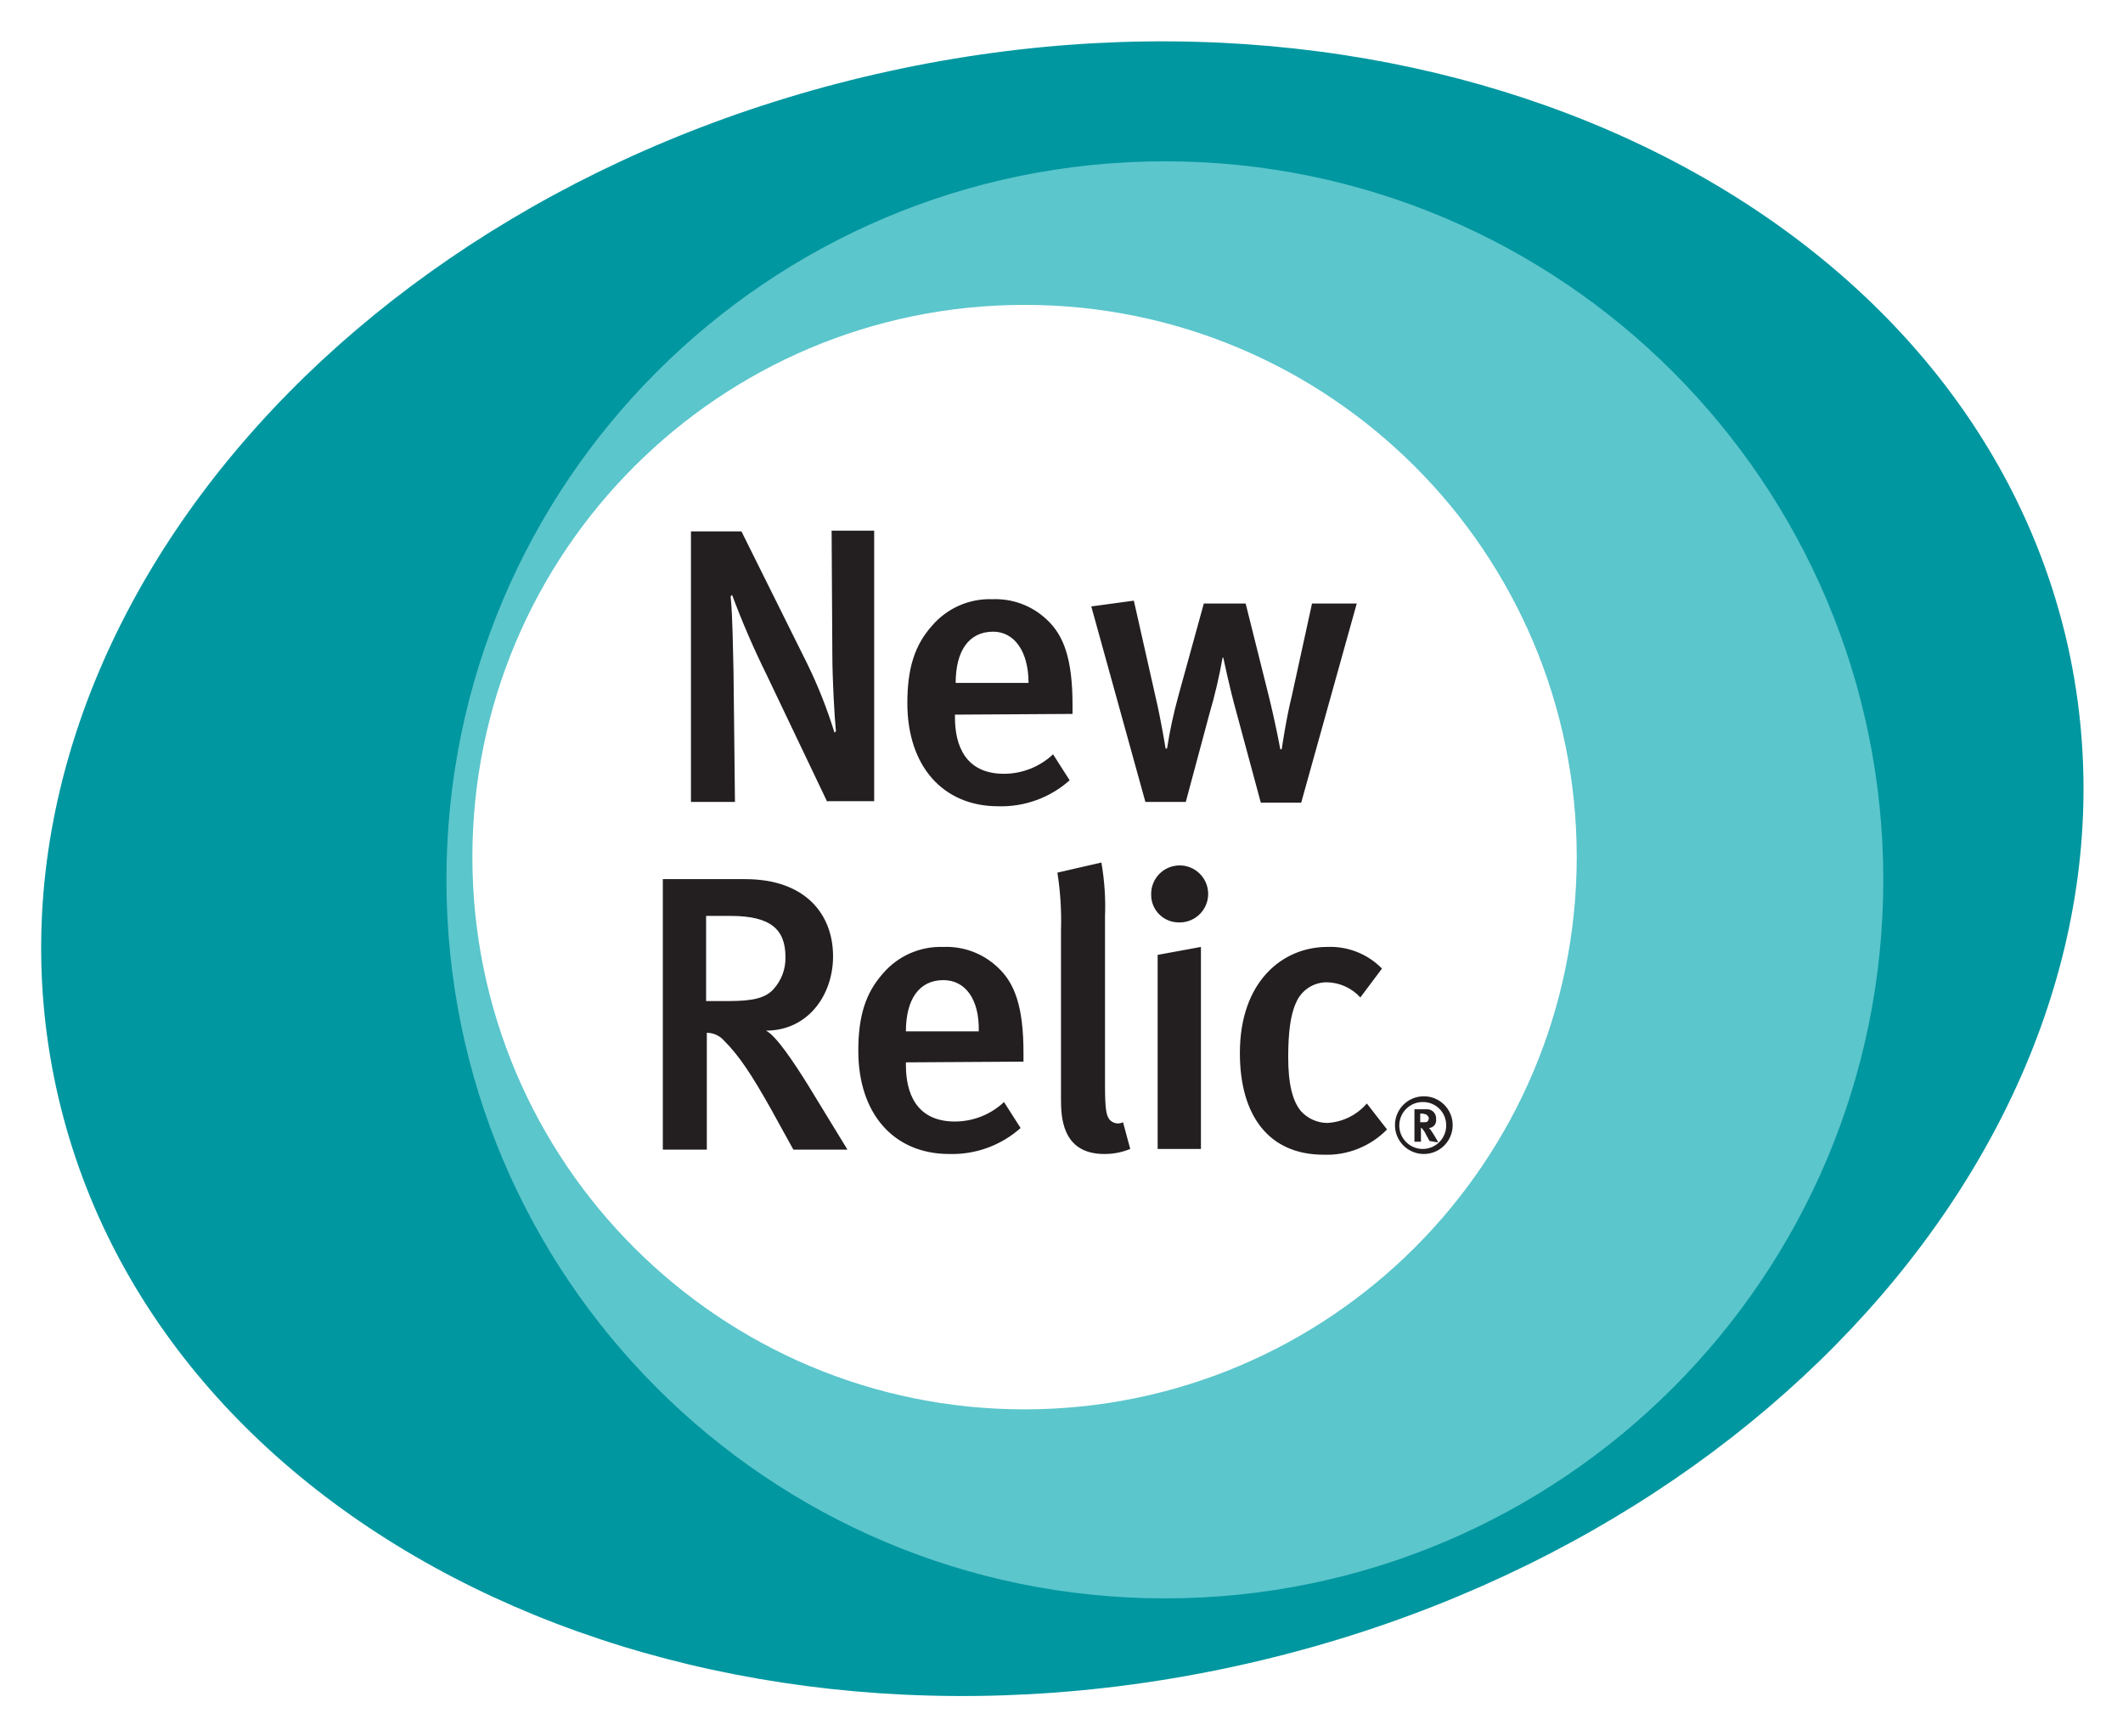
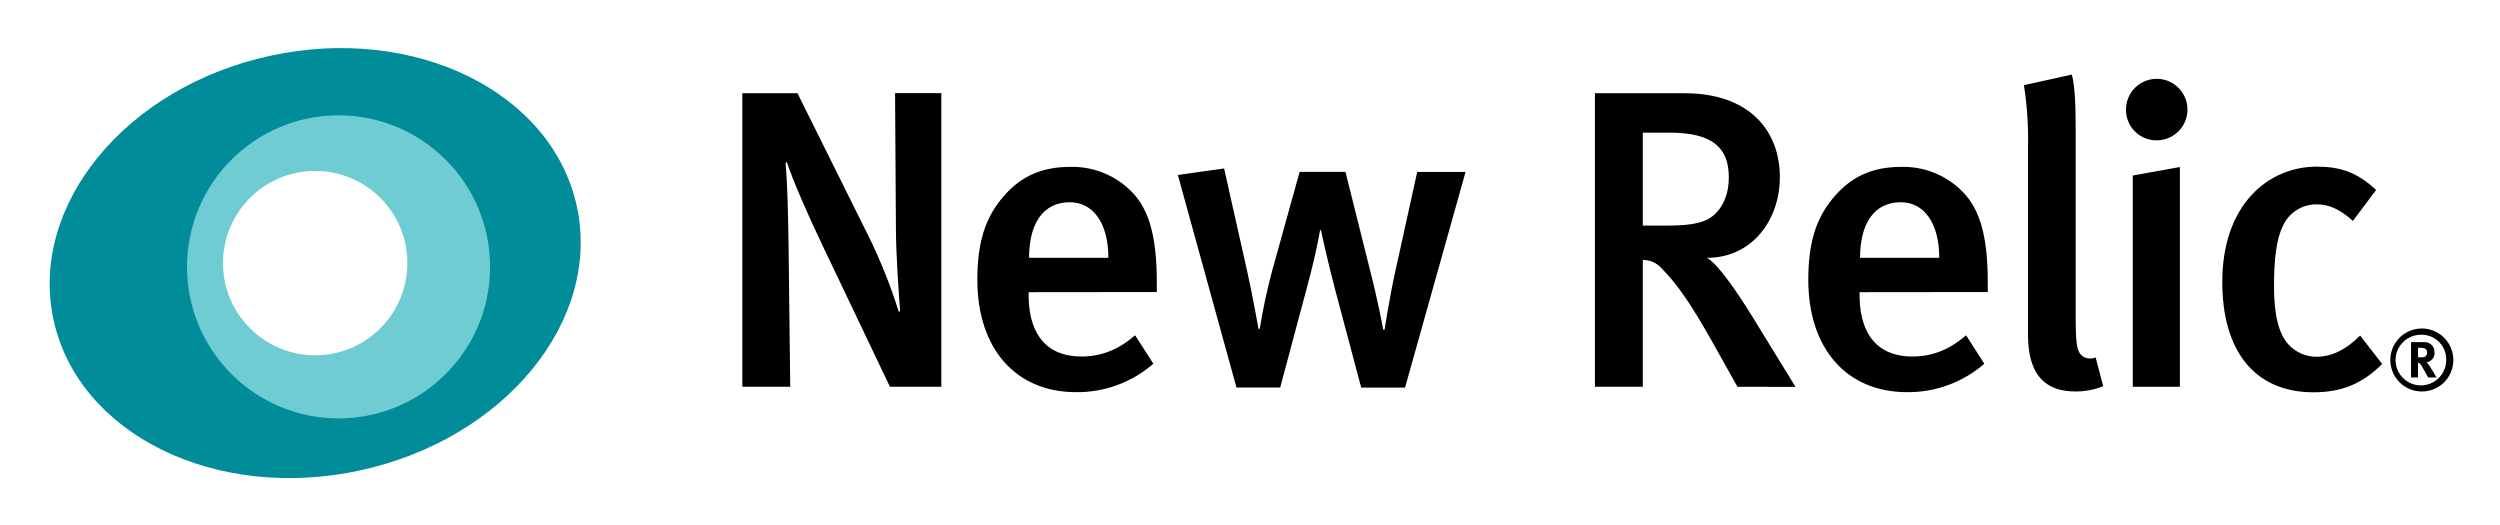
- <svg xmlns="http://www.w3.org/2000/svg" role="img" viewBox="52.59 2.84 294.32 240.57">
-   <path fill="#0097a0" d="M339.38 92.9c-13.3-61-86.5-97-163.5-80.2S47.08 92.5 60.38 153.6s86.5 97 163.5 80.2 128.7-79.8 115.5-140.9zm-144.7 106.6a77.76 77.76 0 1 1 .182-0q-.091 0-.182 0z" />
-   <path fill="#5bc6cc" d="M214.08 25.2a99.6 99.6 0 1 0 99.6 99.6 99.61 99.61 0 0 0-99.6-99.6zm-19.4 173a76.55 76.55 0 1 1 76.5-76.6v.1a76.606 76.606 0 0 1-76.5 76.5z" />
-   <path fill="#231f20" d="M167.28 114l-8.4-17.6a119.549 119.549 0 0 1-4.8-11.1l-.2.2c.3 3.1.3 7.1.4 10.4l.2 18.1h-6.1V76.5h7l9.1 18.3a66.085 66.085 0 0 1 3.8 9.6l.2-.2c-.2-1.9-.5-7.3-.5-10.7l-.1-17.1h5.9v37.5h-6.5zm17.7-12.1v.4c0 3.8 1.4 7.8 6.8 7.8a9.95 9.95 0 0 0 6.8-2.7l2.3 3.6a14.249 14.249 0 0 1-9.9 3.6c-7.7 0-12.6-5.6-12.6-14.3 0-4.8 1-8 3.4-10.7a10.512 10.512 0 0 1 8.4-3.7 10.324 10.324 0 0 1 7.5 2.8c2.4 2.2 3.6 5.5 3.6 11.9v1.2zm5.3-11.5c-3.4 0-5.2 2.7-5.2 7.1h10.1c0-4.4-2-7.1-4.9-7.1zm42.7 23.7h-5.6l-3.4-12.6c-.9-3.2-1.8-7.5-1.8-7.5h-.1a70.25 70.25 0 0 1-1.8 7.7l-3.3 12.3h-5.6l-7.5-27.1 5.9-.8 3 13.3c.8 3.4 1.4 7.2 1.4 7.2h.2a65.209 65.209 0 0 1 1.6-7.4l3.5-12.7h5.8l3.1 12.4c1.1 4.4 1.7 7.8 1.7 7.8h.2s.6-4.2 1.4-7.4l2.8-12.8h6.2zm-70.4 48.1l-3.2-5.8c-2.6-4.6-4.3-7.2-6.4-9.3a3.194 3.194 0 0 0-2.4-1.1v16.2h-6.1v-37.5h11.4c8.4 0 12.2 4.9 12.2 10.7 0 5.4-3.5 10.3-9.3 10.3 1.4.7 3.8 4.3 5.8 7.5l5.5 9zm-8.7-32.4h-3.4v11.8h3.2c3.2 0 5-.4 6.1-1.6a6.355 6.355 0 0 0 1.7-4.5c0-3.8-2-5.7-7.6-5.7zm24.3 20.3v.4c0 3.8 1.4 7.8 6.8 7.8a9.95 9.95 0 0 0 6.8-2.7l2.3 3.6a14.249 14.249 0 0 1-9.9 3.6c-7.7 0-12.6-5.6-12.6-14.3 0-4.8 1-8 3.4-10.7a10.512 10.512 0 0 1 8.4-3.7 10.324 10.324 0 0 1 7.5 2.8c2.4 2.2 3.6 5.5 3.6 11.9v1.2zm5.2-11.4c-3.4 0-5.2 2.7-5.2 7.1h10.1c.1-4.5-1.9-7.1-4.9-7.1zm22.3 24.1c-6 0-6-5.4-6-7.7v-23.3a42.48 42.48 0 0 0-.5-8l6.1-1.4a35.27 35.27 0 0 1 .5 7.5v23.2c0 3.7.2 4.3.6 4.9a1.562 1.562 0 0 0 1.9.4l1 3.7a9.223 9.223 0 0 1-3.6.7zm10.3-32.1a3.82 3.82 0 0 1-3.801-3.839l.001-.061a3.952 3.952 0 1 1 4.001 3.903q-.1.001-.201-.003zm-2.9 31.5v-27l6-1.1v28h-6zm23 .7c-7.5 0-11.6-5.3-11.6-14.1 0-10 6-14.7 12.1-14.7a10.005 10.005 0 0 1 7.6 3l-3 4a6.453 6.453 0 0 0-4.6-2.1 4.61 4.61 0 0 0-4.3 2.8c-.8 1.7-1.1 4.2-1.1 7.6 0 3.7.6 6.1 1.8 7.5a5.008 5.008 0 0 0 3.6 1.6 7.799 7.799 0 0 0 5.5-2.7l2.8 3.6a11.68 11.68 0 0 1-8.8 3.5zm13.9-.1a4 4 0 1 1 4-4 4 4 0 0 1-4 4zm0-7.2a3.253 3.253 0 1 0 3.1 3.4v-.2a3.203 3.203 0 0 0-3.1-3.2zm.8 5.4c-.2-.3-.2-.4-.4-.7a3.788 3.788 0 0 0-.7-1.1h-.1v1.9h-.9v-4.5h1.7a1.24 1.24 0 0 1 1.299 1.178l.001.022v.2a1.055 1.055 0 0 1-.899 1.191q-.05.007-.101.009l.2.2a14.597 14.597 0 0 1 1.1 1.8zm-.5-3.7c-.2 0-.3-.1-.5-.1h-.3v1.2h.3c.4 0 .6 0 .7-.1a.764.764 0 0 0 .2-.5.998.998 0 0 0-.4-.5z" />
+ <svg xmlns="http://www.w3.org/2000/svg" role="img" viewBox="-15.26 -14.76 767.52 161.02">
+   <path d="M257.96 103.98l-20.19-42.32c-4.82-10-9.77-21.36-11.46-26.7l-.39.39c.65 7.55.78 17.06.91 25l.52 43.63h-14.71V13.86h16.93l21.88 44a164.12 164.12 0 0 1 9.25 23.18l.39-.39c-.39-4.56-1.3-17.45-1.3-25.66l-.26-41.15h14.2v90.12zm42.58-29.04v1c0 9.12 3.39 18.75 16.28 18.75 6.12 0 11.46-2.21 16.41-6.51l5.6 8.73a35.6 35.6 0 0 1-23.7 8.73c-18.62 0-30.34-13.41-30.34-34.51 0-11.59 2.47-19.28 8.21-25.79 5.34-6.12 11.85-8.86 20.19-8.86a25.45 25.45 0 0 1 18.1 6.77c5.73 5.21 8.6 13.28 8.6 28.65v3zm12.63-27.61c-8.07 0-12.5 6.38-12.5 17.06h24.35c0-10.66-4.68-17.06-11.85-17.06zm102.93 56.91h-13.46l-8.07-30.34c-2.08-7.81-4.3-18-4.3-18h-.26s-1 6.51-4.3 18.62l-7.94 29.69h-13.42l-18-65.25 14.2-2 7.16 31.91c1.82 8.2 3.39 17.32 3.39 17.32h.39a178.91 178.91 0 0 1 3.78-17.71l8.47-30.47h14.07l7.43 29.72c2.74 10.68 4.17 18.75 4.17 18.75h.39s1.56-10 3.26-17.71l6.77-30.74h14.85zm102.05-.26l-7.81-13.94c-6.24-11.06-10.42-17.31-15.37-22.31a7.64 7.64 0 0 0-5.87-2.69v38.94h-14.71V13.86h27.48c20.19 0 29.3 11.72 29.3 25.79 0 12.89-8.33 24.75-22.4 24.75 3.26 1.69 9.25 10.42 13.93 18l13.28 21.62zm-20.84-78h-8.21V54.5h7.68c7.81 0 12-1 14.72-3.78 2.47-2.47 4-6.25 4-10.94.05-9.12-4.9-13.81-18.19-13.81zm58.34 48.96v1c0 9.12 3.39 18.75 16.28 18.75 6.12 0 11.46-2.21 16.41-6.51l5.6 8.73a35.6 35.6 0 0 1-23.7 8.73c-18.62 0-30.34-13.41-30.34-34.51 0-11.59 2.47-19.28 8.21-25.79 5.34-6.12 11.85-8.86 20.19-8.86a25.45 25.45 0 0 1 18.1 6.77c5.73 5.21 8.6 13.28 8.6 28.65v3zm12.64-27.61c-8.07 0-12.5 6.38-12.5 17.06h24.31c0-10.66-4.65-17.06-11.81-17.06zm53.52 58.09c-14.46 0-14.46-13-14.46-18.62V30.66a106.73 106.73 0 0 0-1.25-19.27l14.72-3.26c1 4 1.17 9.51 1.17 18.1V82.1c0 8.86.39 10.29 1.43 11.85a4 4 0 0 0 4.69 1l2.34 8.86a22.44 22.44 0 0 1-8.64 1.61zm24.87-77.1a9.34 9.34 0 0 1-9.25-9.51 9.44 9.44 0 1 1 9.25 9.51zm-7.16 75.67V39.13l14.46-2.61v67.46zm55.48 1.69c-18 0-28-12.63-28-33.86 0-24 14.33-35.42 29-35.42 7.16 0 12.37 1.69 18.23 7.16l-7.13 9.5c-3.91-3.52-7.29-5.08-11.07-5.08a11.2 11.2 0 0 0-10.42 6.64c-2 4-2.73 10.16-2.73 18.36 0 9 1.43 14.72 4.43 18a11.58 11.58 0 0 0 8.73 3.78c4.56 0 9-2.21 13.28-6.51l6.77 8.73c-5.99 5.96-12.24 8.7-21.09 8.7zm33.31-.25a9.67 9.67 0 1 1 9.62-9.67 9.63 9.63 0 0 1-9.62 9.67zm0-17.42a7.78 7.78 0 1 0 7.44 7.75 7.55 7.55 0 0 0-7.44-7.76zm1.9 13.11c-.42-.73-.6-1-1-1.8-1.07-1.95-1.4-2.5-1.79-2.65a.74.74 0 0 0-.34-.08v4.53h-2.13V90.27h4a3 3 0 0 1 3.2 3.17 2.78 2.78 0 0 1-2.42 3 2.49 2.49 0 0 1 .44.47c.62.78 2.6 4.21 2.6 4.21zm-1.11-8.95a4.35 4.35 0 0 0-1.22-.16h-.78v2.94h.73c.94 0 1.35-.11 1.64-.37a1.53 1.53 0 0 0 .42-1.09 1.28 1.28 0 0 0-.79-1.32z" />
+   <path fill="#008c99" d="M161.82 48.55c-7.65-35.15-49.8-55.82-94.16-46.18S-6.45 48.33 1.19 83.47s49.8 55.83 94.15 46.18 74.12-45.92 66.48-81.1zM81.51 98.41a32.4 32.4 0 1 1 32.4-32.4 32.4 32.4 0 0 1-32.4 32.4z" />
+   <path fill="#70ccd3" d="M88.67 20.65a46.52 46.52 0 1 0 46.53 46.52 46.52 46.52 0 0 0-46.53-46.52zM81.5 94.31a28.3 28.3 0 1 1 28.3-28.3 28.3 28.3 0 0 1-28.29 28.3z" />
</svg>
